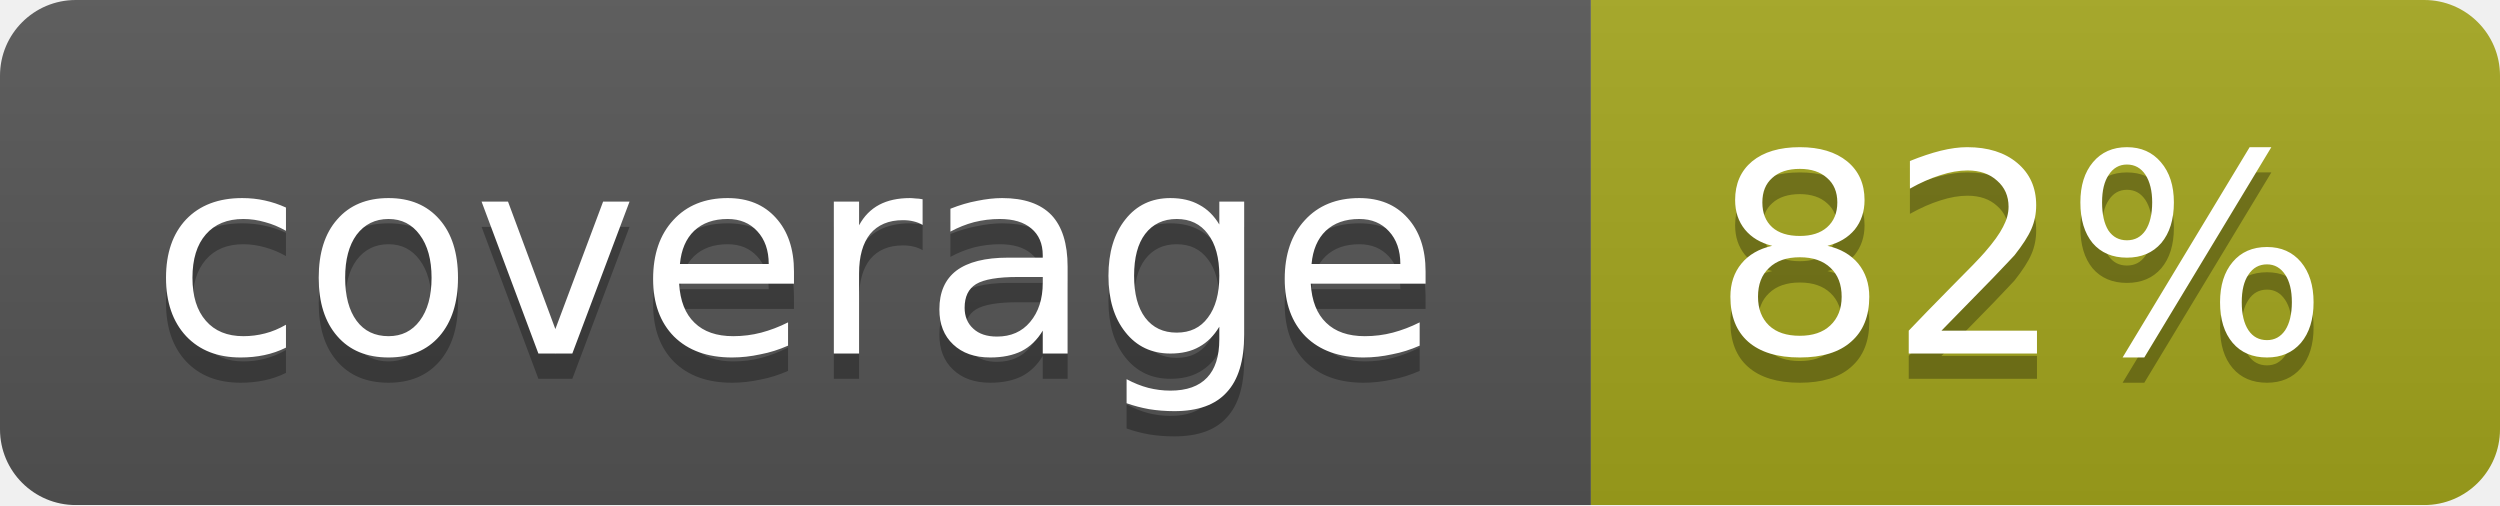
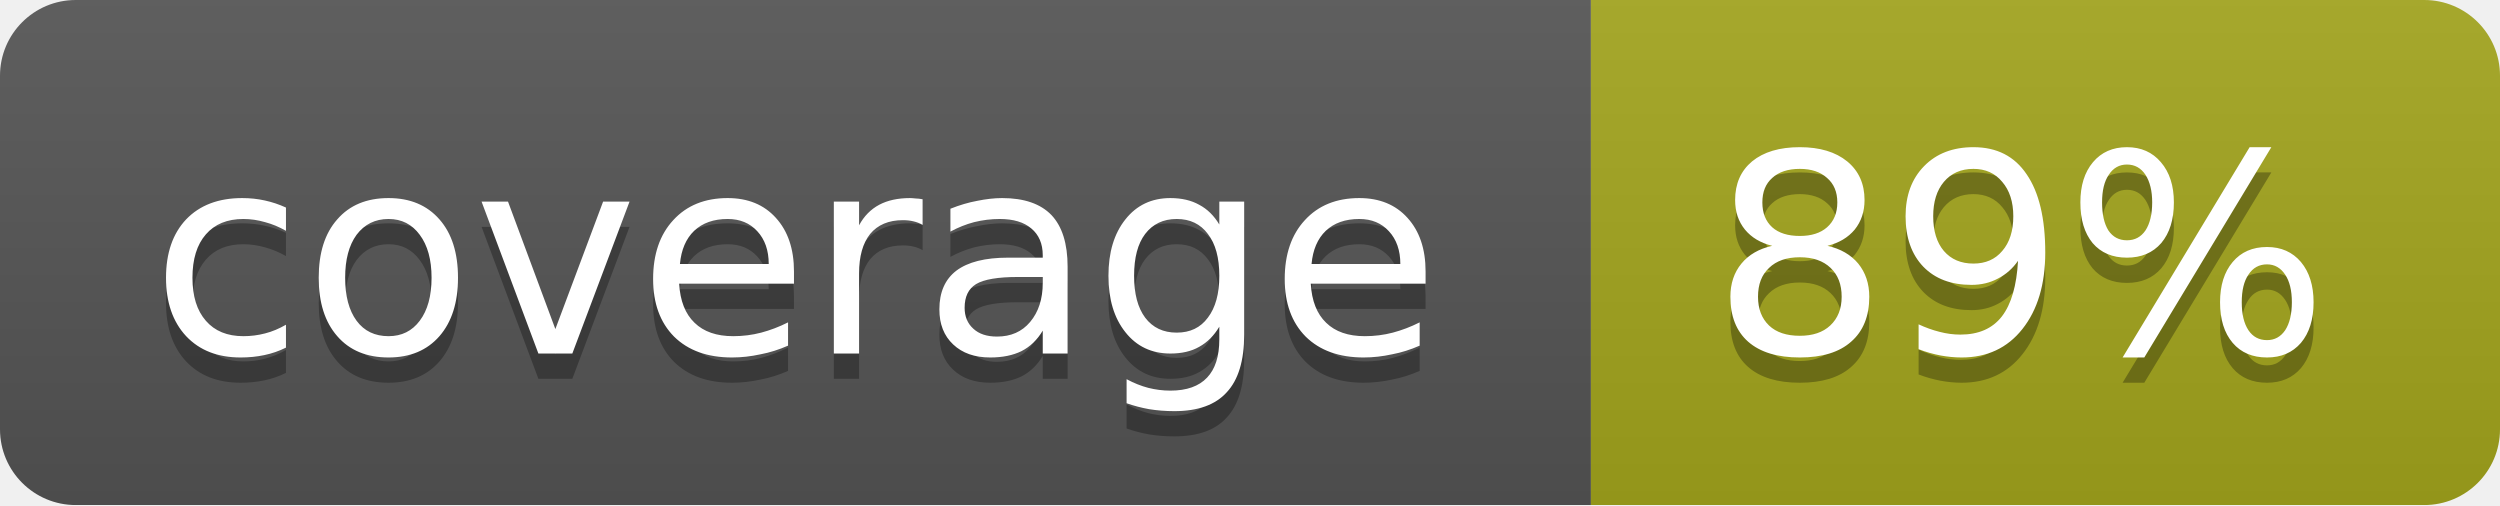
<svg xmlns="http://www.w3.org/2000/svg" width="99" height="20">
  <linearGradient id="b" x2="0" y2="100%">
    <stop offset="0" stop-color="#bbb" stop-opacity=".1" />
    <stop offset="1" stop-opacity=".1" />
  </linearGradient>
  <mask id="a">
    <rect width="99" height="20" rx="3" fill="#fff" />
  </mask>
  <g mask="url(#a)">
    <path fill="#555" d="M0 0h63v20H0z" />
    <path fill="#a4a61d" d="M63 0h36v20H63z" />
    <path fill="url(#b)" d="M0 0h99v20H0z" />
  </g>
  <g fill="#fff" text-anchor="middle" font-family="DejaVu Sans,Verdana,Geneva,sans-serif" font-size="11">
    <text x="31.5" y="15" fill="#010101" fill-opacity=".3">coverage</text>
    <text x="31.5" y="14">coverage</text>
-     <text x="80" y="15" fill="#010101" fill-opacity=".3">82%</text>
-     <text x="80" y="14">82%</text>
+     <text x="80" y="15" fill="#010101" fill-opacity=".3">89%</text>
+     <text x="80" y="14">89%</text>
  </g>
</svg>
